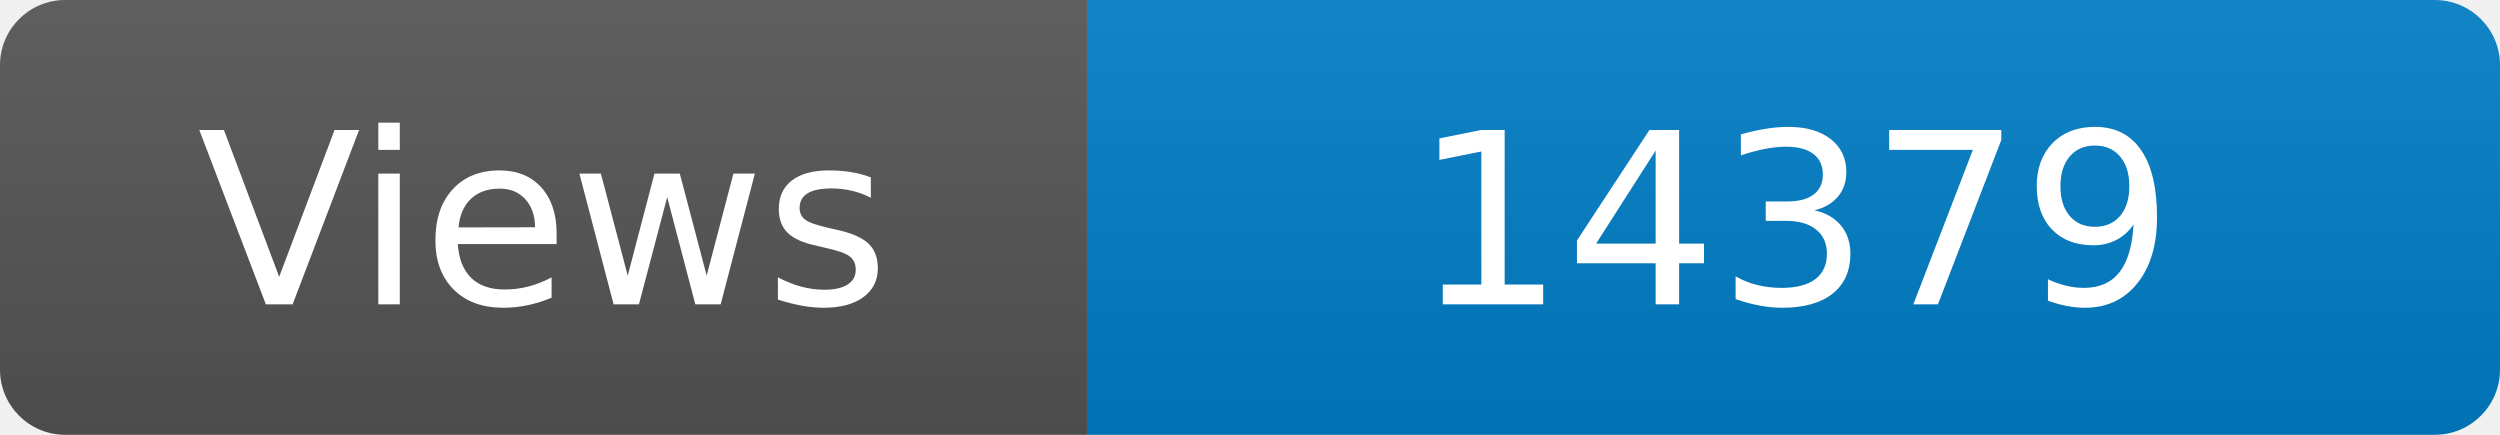
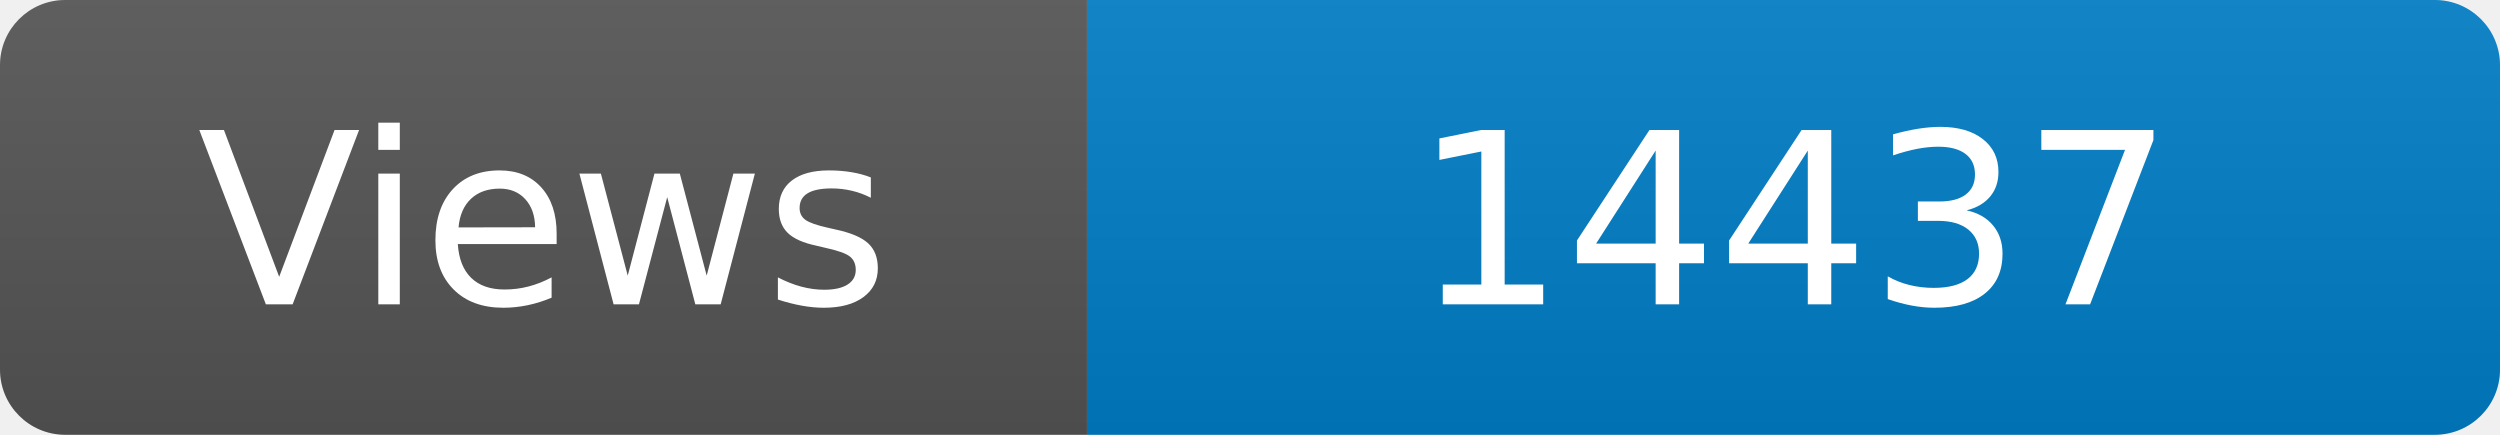
<svg xmlns="http://www.w3.org/2000/svg" width="115" height="20" role="img" aria-label="Maintained?: yes">
  <linearGradient id="s" x2="0" y2="100%">
    <stop offset="0" stop-color="#bbb" stop-opacity=".1" />
    <stop offset="1" stop-opacity=".1" />
  </linearGradient>
  <clipPath id="r">
    <rect width="115" height="20" rx="3" fill="#fff" />
  </clipPath>
  <g clip-path="url(#r)">
    <rect width="50" height="20" fill="#555" />
    <rect x="50" width="160" height="20" fill="#007ec6" />
    <rect width="115" height="20" fill="url(#s)" />
  </g>
  <g fill="#fff" text-anchor="middle" font-family="Verdana,Geneva,DejaVu Sans,sans-serif" font-size="110">
    <text x="250" y="140" transform="scale(.1)" fill="#fff">Views</text>
-     <text x="825" y="140" transform="scale(.1)" fill="#fff">14379</text>
+     <text x="825" y="140" transform="scale(.1)" fill="#fff">14437</text>
  </g>
</svg>
